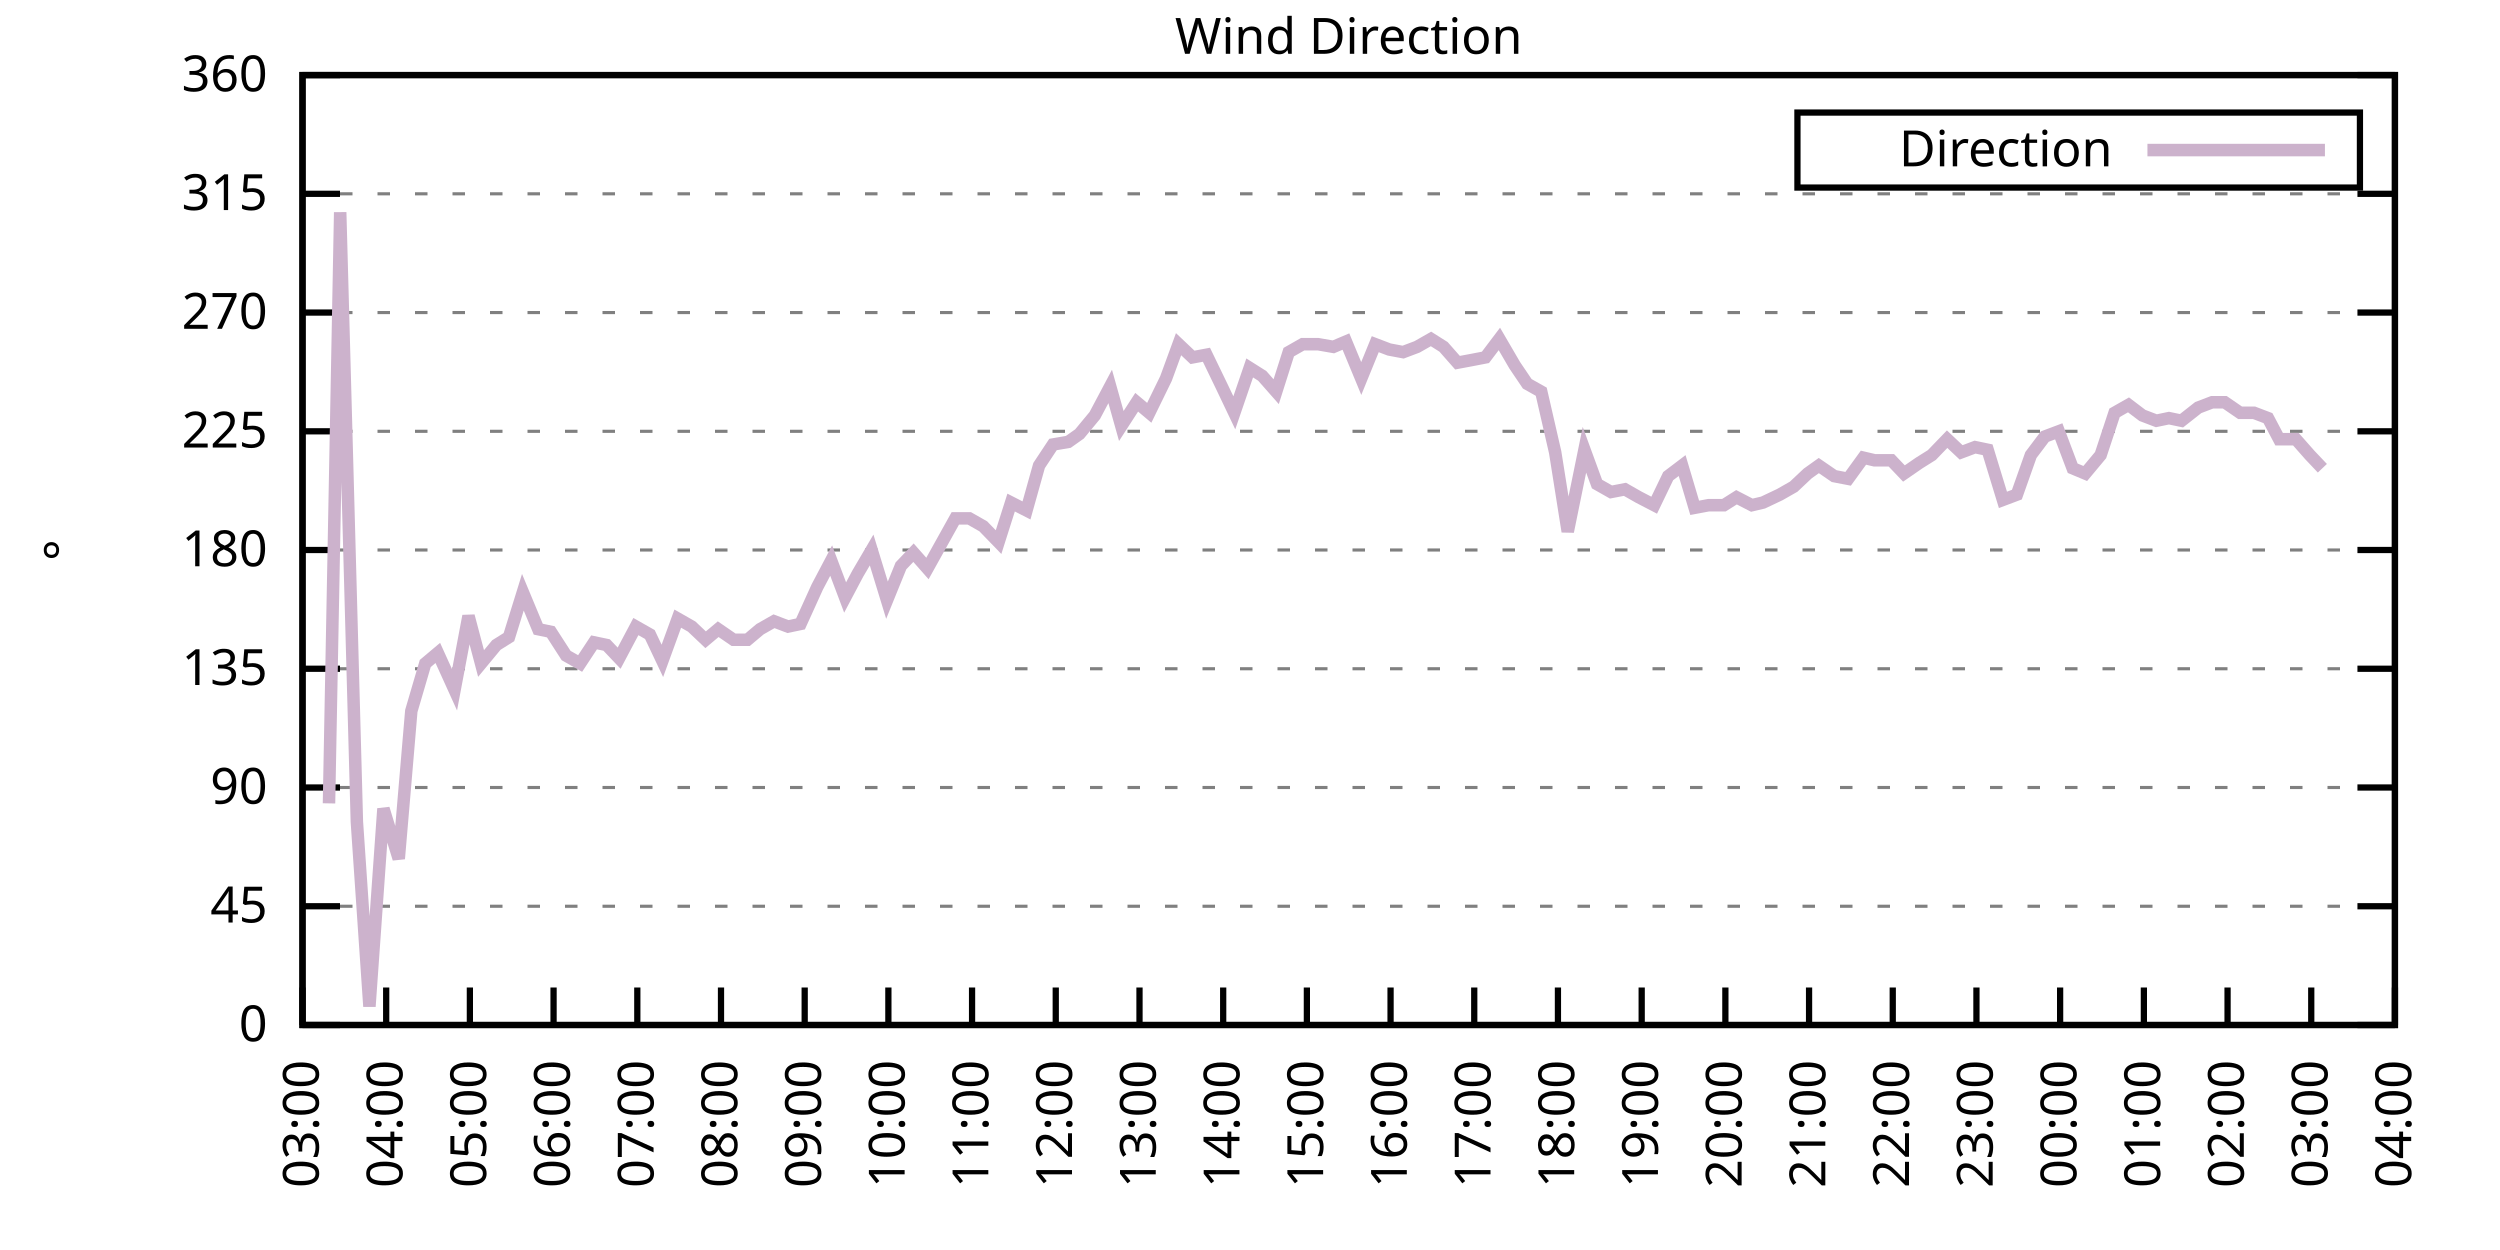
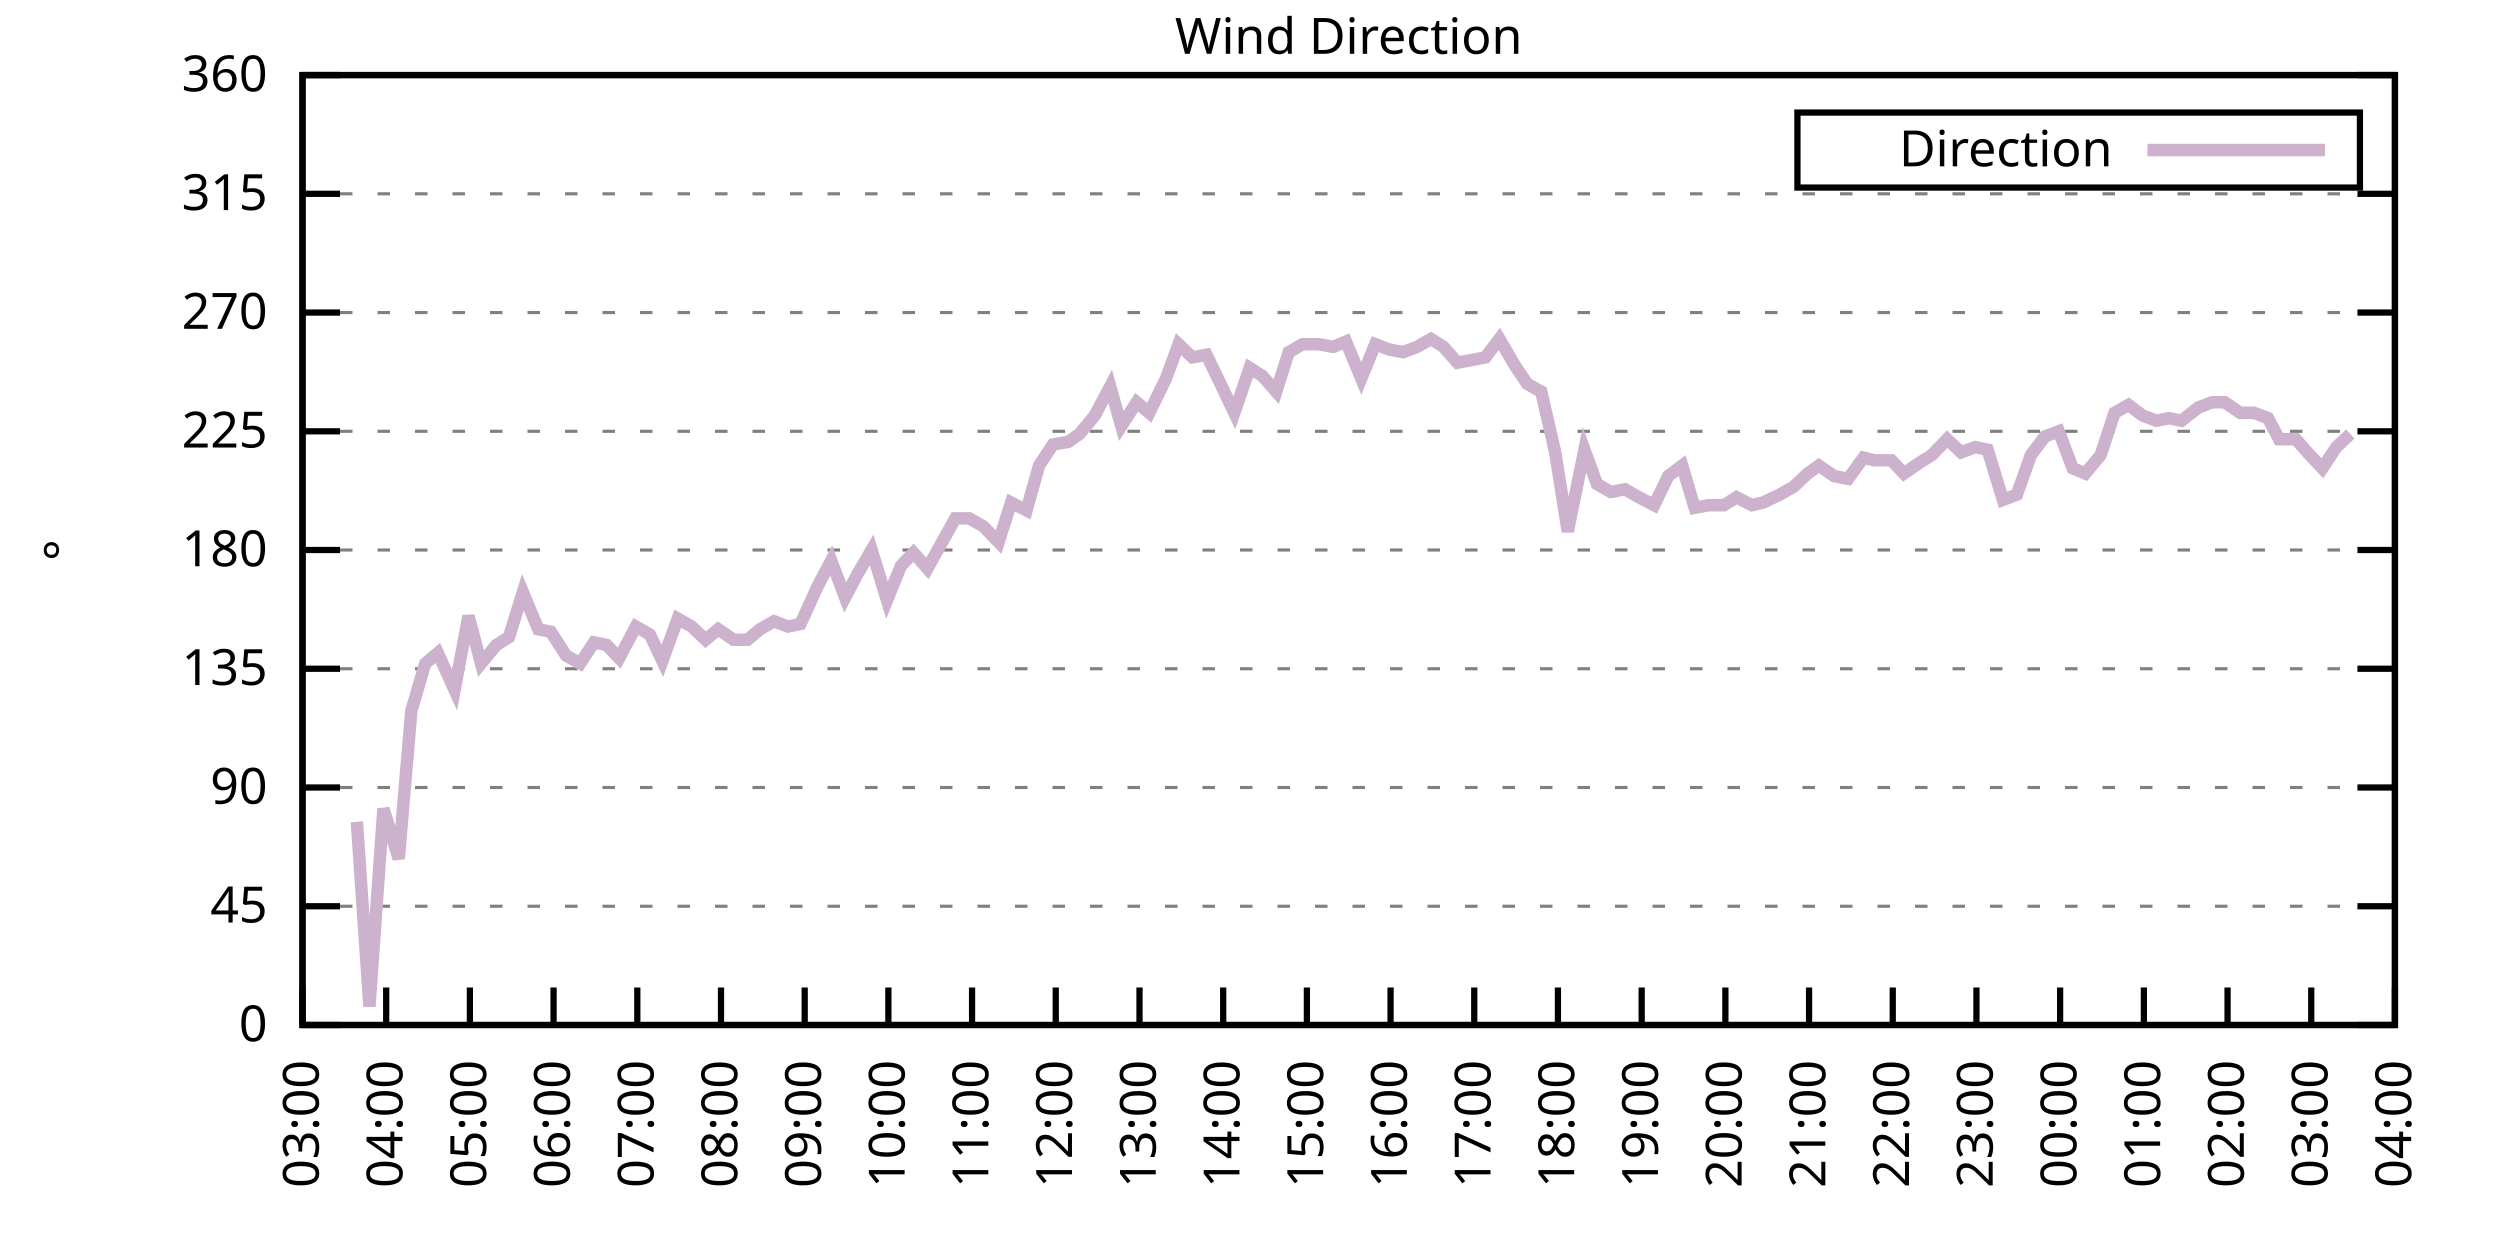
<svg xmlns="http://www.w3.org/2000/svg" xmlns:xlink="http://www.w3.org/1999/xlink" width="400" height="200" viewBox="0 0 400 200">
  <g id="gnuplot_canvas">
    <rect x="0" y="0" width="400" height="200" fill="none" />
    <defs>
      <circle id="gpDot" r="0.5" stroke-width="0.5" stroke="currentColor" />
      <path id="gpPt0" stroke-width="0.333" stroke="currentColor" d="M-1,0 h2 M0,-1 v2" />
      <path id="gpPt1" stroke-width="0.333" stroke="currentColor" d="M-1,-1 L1,1 M1,-1 L-1,1" />
      <path id="gpPt2" stroke-width="0.333" stroke="currentColor" d="M-1,0 L1,0 M0,-1 L0,1 M-1,-1 L1,1 M-1,1 L1,-1" />
      <rect id="gpPt3" stroke-width="0.333" stroke="currentColor" x="-1" y="-1" width="2" height="2" />
      <rect id="gpPt4" stroke-width="0.333" stroke="currentColor" fill="currentColor" x="-1" y="-1" width="2" height="2" />
      <circle id="gpPt5" stroke-width="0.333" stroke="currentColor" cx="0" cy="0" r="1" />
      <use xlink:href="#gpPt5" id="gpPt6" fill="currentColor" stroke="none" />
      <path id="gpPt7" stroke-width="0.333" stroke="currentColor" d="M0,-1.33 L-1.33,0.67 L1.33,0.67 z" />
      <use xlink:href="#gpPt7" id="gpPt8" fill="currentColor" stroke="none" />
      <use xlink:href="#gpPt7" id="gpPt9" stroke="currentColor" transform="rotate(180)" />
      <use xlink:href="#gpPt9" id="gpPt10" fill="currentColor" stroke="none" />
      <use xlink:href="#gpPt3" id="gpPt11" stroke="currentColor" transform="rotate(45)" />
      <use xlink:href="#gpPt11" id="gpPt12" fill="currentColor" stroke="none" />
      <path id="gpPt13" stroke-width="0.333" stroke="currentColor" d="M0,1.330 L1.265,0.411 L0.782,-1.067 L-0.782,-1.076 L-1.265,0.411 z" />
      <use xlink:href="#gpPt13" id="gpPt14" fill="currentColor" stroke="none" />
      <filter id="textbox" filterUnits="objectBoundingBox" x="0" y="0" height="1" width="1">
        <feFlood flood-color="white" flood-opacity="1" result="bgnd" />
        <feComposite in="SourceGraphic" in2="bgnd" operator="atop" />
      </filter>
      <filter id="greybox" filterUnits="objectBoundingBox" x="0" y="0" height="1" width="1">
        <feFlood flood-color="lightgrey" flood-opacity="1" result="grey" />
        <feComposite in="SourceGraphic" in2="grey" operator="atop" />
      </filter>
    </defs>
    <g fill="none" color="white" stroke="currentColor" stroke-width="1.00" stroke-linecap="butt" stroke-linejoin="miter">
</g>
    <g fill="none" color="black" stroke="currentColor" stroke-width="1.00" stroke-linecap="butt" stroke-linejoin="miter">
      <g stroke="none" shape-rendering="crispEdges">
        <polygon fill="rgb(255, 255, 255)" points="48.40,164.00 383.18,164.00 383.18,12.02 48.40,12.02 " />
      </g>
    </g>
    <g fill="none" color="black" stroke="currentColor" stroke-width="1.00" stroke-linecap="butt" stroke-linejoin="miter">
</g>
    <g fill="none" color="black" stroke="black" stroke-width="0.50" stroke-linecap="butt" stroke-linejoin="miter">
</g>
    <g fill="none" color="gray" stroke="currentColor" stroke-width="0.50" stroke-linecap="butt" stroke-linejoin="miter">
      <path stroke="gray" stroke-dasharray="2,4" class="gridline" d="M48.40,164.00 L383.19,164.00  " />
    </g>
    <g fill="none" color="gray" stroke="gray" stroke-width="1.00" stroke-linecap="butt" stroke-linejoin="miter">
</g>
    <g fill="none" color="black" stroke="currentColor" stroke-width="1.00" stroke-linecap="butt" stroke-linejoin="miter">
      <path stroke="black" d="M48.40,164.00 L54.40,164.00 M383.19,164.00 L377.19,164.00  " />
      <g transform="translate(42.80,166.60)" stroke="none" fill="black" font-family="Sans" font-size="8.00" text-anchor="end">
        <text>
          <tspan font-family="Sans"> 0</tspan>
        </text>
      </g>
    </g>
    <g fill="none" color="black" stroke="currentColor" stroke-width="1.00" stroke-linecap="butt" stroke-linejoin="miter">
</g>
    <g fill="none" color="black" stroke="black" stroke-width="0.50" stroke-linecap="butt" stroke-linejoin="miter">
</g>
    <g fill="none" color="gray" stroke="currentColor" stroke-width="0.50" stroke-linecap="butt" stroke-linejoin="miter">
      <path stroke="gray" stroke-dasharray="2,4" class="gridline" d="M48.40,145.00 L383.19,145.00  " />
    </g>
    <g fill="none" color="gray" stroke="gray" stroke-width="1.00" stroke-linecap="butt" stroke-linejoin="miter">
</g>
    <g fill="none" color="black" stroke="currentColor" stroke-width="1.00" stroke-linecap="butt" stroke-linejoin="miter">
      <path stroke="black" d="M48.40,145.00 L54.40,145.00 M383.19,145.00 L377.19,145.00  " />
      <g transform="translate(42.80,147.60)" stroke="none" fill="black" font-family="Sans" font-size="8.00" text-anchor="end">
        <text>
          <tspan font-family="Sans"> 45</tspan>
        </text>
      </g>
    </g>
    <g fill="none" color="black" stroke="currentColor" stroke-width="1.00" stroke-linecap="butt" stroke-linejoin="miter">
</g>
    <g fill="none" color="black" stroke="black" stroke-width="0.50" stroke-linecap="butt" stroke-linejoin="miter">
</g>
    <g fill="none" color="gray" stroke="currentColor" stroke-width="0.50" stroke-linecap="butt" stroke-linejoin="miter">
      <path stroke="gray" stroke-dasharray="2,4" class="gridline" d="M48.40,126.00 L383.19,126.00  " />
    </g>
    <g fill="none" color="gray" stroke="gray" stroke-width="1.00" stroke-linecap="butt" stroke-linejoin="miter">
</g>
    <g fill="none" color="black" stroke="currentColor" stroke-width="1.00" stroke-linecap="butt" stroke-linejoin="miter">
      <path stroke="black" d="M48.40,126.00 L54.40,126.00 M383.19,126.00 L377.19,126.00  " />
      <g transform="translate(42.80,128.60)" stroke="none" fill="black" font-family="Sans" font-size="8.00" text-anchor="end">
        <text>
          <tspan font-family="Sans"> 90</tspan>
        </text>
      </g>
    </g>
    <g fill="none" color="black" stroke="currentColor" stroke-width="1.00" stroke-linecap="butt" stroke-linejoin="miter">
</g>
    <g fill="none" color="black" stroke="black" stroke-width="0.50" stroke-linecap="butt" stroke-linejoin="miter">
</g>
    <g fill="none" color="gray" stroke="currentColor" stroke-width="0.50" stroke-linecap="butt" stroke-linejoin="miter">
      <path stroke="gray" stroke-dasharray="2,4" class="gridline" d="M48.40,107.00 L383.19,107.00  " />
    </g>
    <g fill="none" color="gray" stroke="gray" stroke-width="1.00" stroke-linecap="butt" stroke-linejoin="miter">
</g>
    <g fill="none" color="black" stroke="currentColor" stroke-width="1.00" stroke-linecap="butt" stroke-linejoin="miter">
      <path stroke="black" d="M48.40,107.00 L54.40,107.00 M383.19,107.00 L377.19,107.00  " />
      <g transform="translate(42.80,109.60)" stroke="none" fill="black" font-family="Sans" font-size="8.00" text-anchor="end">
        <text>
          <tspan font-family="Sans"> 135</tspan>
        </text>
      </g>
    </g>
    <g fill="none" color="black" stroke="currentColor" stroke-width="1.00" stroke-linecap="butt" stroke-linejoin="miter">
</g>
    <g fill="none" color="black" stroke="black" stroke-width="0.50" stroke-linecap="butt" stroke-linejoin="miter">
</g>
    <g fill="none" color="gray" stroke="currentColor" stroke-width="0.50" stroke-linecap="butt" stroke-linejoin="miter">
      <path stroke="gray" stroke-dasharray="2,4" class="gridline" d="M48.40,88.00 L383.19,88.00  " />
    </g>
    <g fill="none" color="gray" stroke="gray" stroke-width="1.00" stroke-linecap="butt" stroke-linejoin="miter">
</g>
    <g fill="none" color="black" stroke="currentColor" stroke-width="1.00" stroke-linecap="butt" stroke-linejoin="miter">
      <path stroke="black" d="M48.40,88.00 L54.40,88.00 M383.19,88.00 L377.19,88.00  " />
      <g transform="translate(42.80,90.60)" stroke="none" fill="black" font-family="Sans" font-size="8.00" text-anchor="end">
        <text>
          <tspan font-family="Sans"> 180</tspan>
        </text>
      </g>
    </g>
    <g fill="none" color="black" stroke="currentColor" stroke-width="1.00" stroke-linecap="butt" stroke-linejoin="miter">
</g>
    <g fill="none" color="black" stroke="black" stroke-width="0.50" stroke-linecap="butt" stroke-linejoin="miter">
</g>
    <g fill="none" color="gray" stroke="currentColor" stroke-width="0.50" stroke-linecap="butt" stroke-linejoin="miter">
      <path stroke="gray" stroke-dasharray="2,4" class="gridline" d="M48.40,69.01 L383.19,69.01  " />
    </g>
    <g fill="none" color="gray" stroke="gray" stroke-width="1.00" stroke-linecap="butt" stroke-linejoin="miter">
</g>
    <g fill="none" color="black" stroke="currentColor" stroke-width="1.00" stroke-linecap="butt" stroke-linejoin="miter">
      <path stroke="black" d="M48.40,69.01 L54.40,69.01 M383.19,69.01 L377.19,69.01  " />
      <g transform="translate(42.80,71.61)" stroke="none" fill="black" font-family="Sans" font-size="8.00" text-anchor="end">
        <text>
          <tspan font-family="Sans"> 225</tspan>
        </text>
      </g>
    </g>
    <g fill="none" color="black" stroke="currentColor" stroke-width="1.00" stroke-linecap="butt" stroke-linejoin="miter">
</g>
    <g fill="none" color="black" stroke="black" stroke-width="0.50" stroke-linecap="butt" stroke-linejoin="miter">
</g>
    <g fill="none" color="gray" stroke="currentColor" stroke-width="0.50" stroke-linecap="butt" stroke-linejoin="miter">
      <path stroke="gray" stroke-dasharray="2,4" class="gridline" d="M48.40,50.01 L383.19,50.01  " />
    </g>
    <g fill="none" color="gray" stroke="gray" stroke-width="1.00" stroke-linecap="butt" stroke-linejoin="miter">
</g>
    <g fill="none" color="black" stroke="currentColor" stroke-width="1.00" stroke-linecap="butt" stroke-linejoin="miter">
      <path stroke="black" d="M48.40,50.01 L54.40,50.01 M383.19,50.01 L377.19,50.01  " />
      <g transform="translate(42.80,52.61)" stroke="none" fill="black" font-family="Sans" font-size="8.00" text-anchor="end">
        <text>
          <tspan font-family="Sans"> 270</tspan>
        </text>
      </g>
    </g>
    <g fill="none" color="black" stroke="currentColor" stroke-width="1.00" stroke-linecap="butt" stroke-linejoin="miter">
</g>
    <g fill="none" color="black" stroke="black" stroke-width="0.50" stroke-linecap="butt" stroke-linejoin="miter">
</g>
    <g fill="none" color="gray" stroke="currentColor" stroke-width="0.50" stroke-linecap="butt" stroke-linejoin="miter">
      <path stroke="gray" stroke-dasharray="2,4" class="gridline" d="M48.40,31.01 L383.19,31.01  " />
    </g>
    <g fill="none" color="gray" stroke="gray" stroke-width="1.00" stroke-linecap="butt" stroke-linejoin="miter">
</g>
    <g fill="none" color="black" stroke="currentColor" stroke-width="1.00" stroke-linecap="butt" stroke-linejoin="miter">
      <path stroke="black" d="M48.40,31.01 L54.40,31.01 M383.19,31.01 L377.19,31.01  " />
      <g transform="translate(42.80,33.61)" stroke="none" fill="black" font-family="Sans" font-size="8.00" text-anchor="end">
        <text>
          <tspan font-family="Sans"> 315</tspan>
        </text>
      </g>
    </g>
    <g fill="none" color="black" stroke="currentColor" stroke-width="1.00" stroke-linecap="butt" stroke-linejoin="miter">
</g>
    <g fill="none" color="black" stroke="black" stroke-width="0.50" stroke-linecap="butt" stroke-linejoin="miter">
</g>
    <g fill="none" color="gray" stroke="currentColor" stroke-width="0.50" stroke-linecap="butt" stroke-linejoin="miter">
      <path stroke="gray" stroke-dasharray="2,4" class="gridline" d="M48.40,12.01 L383.19,12.01  " />
    </g>
    <g fill="none" color="gray" stroke="gray" stroke-width="1.00" stroke-linecap="butt" stroke-linejoin="miter">
</g>
    <g fill="none" color="black" stroke="currentColor" stroke-width="1.00" stroke-linecap="butt" stroke-linejoin="miter">
      <path stroke="black" d="M48.40,12.01 L54.40,12.01 M383.19,12.01 L377.19,12.01  " />
      <g transform="translate(42.80,14.61)" stroke="none" fill="black" font-family="Sans" font-size="8.00" text-anchor="end">
        <text>
          <tspan font-family="Sans"> 360</tspan>
        </text>
      </g>
    </g>
    <g fill="none" color="black" stroke="currentColor" stroke-width="1.00" stroke-linecap="butt" stroke-linejoin="miter">
      <path stroke="black" d="M48.40,164.00 L48.40,158.00  " />
      <g transform="translate(51.00,169.60) rotate(270.00)" stroke="none" fill="black" font-family="Sans" font-size="8.00" text-anchor="end">
        <text>
          <tspan font-family="Sans">03:00</tspan>
        </text>
      </g>
    </g>
    <g fill="none" color="black" stroke="currentColor" stroke-width="1.00" stroke-linecap="butt" stroke-linejoin="miter">
      <path stroke="black" d="M61.79,164.00 L61.79,158.00  " />
      <g transform="translate(64.39,169.60) rotate(270.00)" stroke="none" fill="black" font-family="Sans" font-size="8.00" text-anchor="end">
        <text>
          <tspan font-family="Sans">04:00</tspan>
        </text>
      </g>
    </g>
    <g fill="none" color="black" stroke="currentColor" stroke-width="1.00" stroke-linecap="butt" stroke-linejoin="miter">
      <path stroke="black" d="M75.18,164.00 L75.18,158.00  " />
      <g transform="translate(77.78,169.60) rotate(270.00)" stroke="none" fill="black" font-family="Sans" font-size="8.00" text-anchor="end">
        <text>
          <tspan font-family="Sans">05:00</tspan>
        </text>
      </g>
    </g>
    <g fill="none" color="black" stroke="currentColor" stroke-width="1.00" stroke-linecap="butt" stroke-linejoin="miter">
      <path stroke="black" d="M88.57,164.00 L88.57,158.00  " />
      <g transform="translate(91.17,169.60) rotate(270.00)" stroke="none" fill="black" font-family="Sans" font-size="8.00" text-anchor="end">
        <text>
          <tspan font-family="Sans">06:00</tspan>
        </text>
      </g>
    </g>
    <g fill="none" color="black" stroke="currentColor" stroke-width="1.00" stroke-linecap="butt" stroke-linejoin="miter">
      <path stroke="black" d="M101.97,164.00 L101.97,158.00  " />
      <g transform="translate(104.57,169.60) rotate(270.00)" stroke="none" fill="black" font-family="Sans" font-size="8.00" text-anchor="end">
        <text>
          <tspan font-family="Sans">07:00</tspan>
        </text>
      </g>
    </g>
    <g fill="none" color="black" stroke="currentColor" stroke-width="1.00" stroke-linecap="butt" stroke-linejoin="miter">
      <path stroke="black" d="M115.36,164.00 L115.36,158.00  " />
      <g transform="translate(117.96,169.60) rotate(270.00)" stroke="none" fill="black" font-family="Sans" font-size="8.00" text-anchor="end">
        <text>
          <tspan font-family="Sans">08:00</tspan>
        </text>
      </g>
    </g>
    <g fill="none" color="black" stroke="currentColor" stroke-width="1.00" stroke-linecap="butt" stroke-linejoin="miter">
      <path stroke="black" d="M128.75,164.00 L128.75,158.00  " />
      <g transform="translate(131.35,169.60) rotate(270.00)" stroke="none" fill="black" font-family="Sans" font-size="8.00" text-anchor="end">
        <text>
          <tspan font-family="Sans">09:00</tspan>
        </text>
      </g>
    </g>
    <g fill="none" color="black" stroke="currentColor" stroke-width="1.00" stroke-linecap="butt" stroke-linejoin="miter">
      <path stroke="black" d="M142.14,164.00 L142.14,158.00  " />
      <g transform="translate(144.74,169.60) rotate(270.00)" stroke="none" fill="black" font-family="Sans" font-size="8.00" text-anchor="end">
        <text>
          <tspan font-family="Sans">10:00</tspan>
        </text>
      </g>
    </g>
    <g fill="none" color="black" stroke="currentColor" stroke-width="1.00" stroke-linecap="butt" stroke-linejoin="miter">
      <path stroke="black" d="M155.53,164.00 L155.53,158.00  " />
      <g transform="translate(158.13,169.60) rotate(270.00)" stroke="none" fill="black" font-family="Sans" font-size="8.00" text-anchor="end">
        <text>
          <tspan font-family="Sans">11:00</tspan>
        </text>
      </g>
    </g>
    <g fill="none" color="black" stroke="currentColor" stroke-width="1.00" stroke-linecap="butt" stroke-linejoin="miter">
      <path stroke="black" d="M168.92,164.00 L168.92,158.00  " />
      <g transform="translate(171.52,169.60) rotate(270.00)" stroke="none" fill="black" font-family="Sans" font-size="8.00" text-anchor="end">
        <text>
          <tspan font-family="Sans">12:00</tspan>
        </text>
      </g>
    </g>
    <g fill="none" color="black" stroke="currentColor" stroke-width="1.00" stroke-linecap="butt" stroke-linejoin="miter">
      <path stroke="black" d="M182.32,164.00 L182.32,158.00  " />
      <g transform="translate(184.92,169.60) rotate(270.00)" stroke="none" fill="black" font-family="Sans" font-size="8.00" text-anchor="end">
        <text>
          <tspan font-family="Sans">13:00</tspan>
        </text>
      </g>
    </g>
    <g fill="none" color="black" stroke="currentColor" stroke-width="1.00" stroke-linecap="butt" stroke-linejoin="miter">
      <path stroke="black" d="M195.71,164.00 L195.71,158.00  " />
      <g transform="translate(198.31,169.60) rotate(270.00)" stroke="none" fill="black" font-family="Sans" font-size="8.00" text-anchor="end">
        <text>
          <tspan font-family="Sans">14:00</tspan>
        </text>
      </g>
    </g>
    <g fill="none" color="black" stroke="currentColor" stroke-width="1.00" stroke-linecap="butt" stroke-linejoin="miter">
      <path stroke="black" d="M209.10,164.00 L209.10,158.00  " />
      <g transform="translate(211.70,169.60) rotate(270.00)" stroke="none" fill="black" font-family="Sans" font-size="8.00" text-anchor="end">
        <text>
          <tspan font-family="Sans">15:00</tspan>
        </text>
      </g>
    </g>
    <g fill="none" color="black" stroke="currentColor" stroke-width="1.00" stroke-linecap="butt" stroke-linejoin="miter">
      <path stroke="black" d="M222.49,164.00 L222.49,158.00  " />
      <g transform="translate(225.09,169.60) rotate(270.00)" stroke="none" fill="black" font-family="Sans" font-size="8.00" text-anchor="end">
        <text>
          <tspan font-family="Sans">16:00</tspan>
        </text>
      </g>
    </g>
    <g fill="none" color="black" stroke="currentColor" stroke-width="1.00" stroke-linecap="butt" stroke-linejoin="miter">
      <path stroke="black" d="M235.88,164.00 L235.88,158.00  " />
      <g transform="translate(238.48,169.60) rotate(270.00)" stroke="none" fill="black" font-family="Sans" font-size="8.00" text-anchor="end">
        <text>
          <tspan font-family="Sans">17:00</tspan>
        </text>
      </g>
    </g>
    <g fill="none" color="black" stroke="currentColor" stroke-width="1.00" stroke-linecap="butt" stroke-linejoin="miter">
      <path stroke="black" d="M249.27,164.00 L249.27,158.00  " />
      <g transform="translate(251.87,169.60) rotate(270.00)" stroke="none" fill="black" font-family="Sans" font-size="8.00" text-anchor="end">
        <text>
          <tspan font-family="Sans">18:00</tspan>
        </text>
      </g>
    </g>
    <g fill="none" color="black" stroke="currentColor" stroke-width="1.00" stroke-linecap="butt" stroke-linejoin="miter">
      <path stroke="black" d="M262.67,164.00 L262.67,158.00  " />
      <g transform="translate(265.27,169.60) rotate(270.00)" stroke="none" fill="black" font-family="Sans" font-size="8.00" text-anchor="end">
        <text>
          <tspan font-family="Sans">19:00</tspan>
        </text>
      </g>
    </g>
    <g fill="none" color="black" stroke="currentColor" stroke-width="1.00" stroke-linecap="butt" stroke-linejoin="miter">
      <path stroke="black" d="M276.06,164.00 L276.06,158.00  " />
      <g transform="translate(278.66,169.60) rotate(270.00)" stroke="none" fill="black" font-family="Sans" font-size="8.00" text-anchor="end">
        <text>
          <tspan font-family="Sans">20:00</tspan>
        </text>
      </g>
    </g>
    <g fill="none" color="black" stroke="currentColor" stroke-width="1.00" stroke-linecap="butt" stroke-linejoin="miter">
      <path stroke="black" d="M289.45,164.00 L289.45,158.00  " />
      <g transform="translate(292.05,169.60) rotate(270.00)" stroke="none" fill="black" font-family="Sans" font-size="8.00" text-anchor="end">
        <text>
          <tspan font-family="Sans">21:00</tspan>
        </text>
      </g>
    </g>
    <g fill="none" color="black" stroke="currentColor" stroke-width="1.00" stroke-linecap="butt" stroke-linejoin="miter">
      <path stroke="black" d="M302.84,164.00 L302.84,158.00  " />
      <g transform="translate(305.44,169.60) rotate(270.00)" stroke="none" fill="black" font-family="Sans" font-size="8.00" text-anchor="end">
        <text>
          <tspan font-family="Sans">22:00</tspan>
        </text>
      </g>
    </g>
    <g fill="none" color="black" stroke="currentColor" stroke-width="1.00" stroke-linecap="butt" stroke-linejoin="miter">
      <path stroke="black" d="M316.23,164.00 L316.23,158.00  " />
      <g transform="translate(318.83,169.60) rotate(270.00)" stroke="none" fill="black" font-family="Sans" font-size="8.00" text-anchor="end">
        <text>
          <tspan font-family="Sans">23:00</tspan>
        </text>
      </g>
    </g>
    <g fill="none" color="black" stroke="currentColor" stroke-width="1.00" stroke-linecap="butt" stroke-linejoin="miter">
      <path stroke="black" d="M329.62,164.00 L329.62,158.00  " />
      <g transform="translate(332.22,169.60) rotate(270.00)" stroke="none" fill="black" font-family="Sans" font-size="8.00" text-anchor="end">
        <text>
          <tspan font-family="Sans">00:00</tspan>
        </text>
      </g>
    </g>
    <g fill="none" color="black" stroke="currentColor" stroke-width="1.00" stroke-linecap="butt" stroke-linejoin="miter">
      <path stroke="black" d="M343.02,164.00 L343.02,158.00  " />
      <g transform="translate(345.62,169.60) rotate(270.00)" stroke="none" fill="black" font-family="Sans" font-size="8.00" text-anchor="end">
        <text>
          <tspan font-family="Sans">01:00</tspan>
        </text>
      </g>
    </g>
    <g fill="none" color="black" stroke="currentColor" stroke-width="1.00" stroke-linecap="butt" stroke-linejoin="miter">
      <path stroke="black" d="M356.41,164.00 L356.41,158.00  " />
      <g transform="translate(359.01,169.60) rotate(270.00)" stroke="none" fill="black" font-family="Sans" font-size="8.00" text-anchor="end">
        <text>
          <tspan font-family="Sans">02:00</tspan>
        </text>
      </g>
    </g>
    <g fill="none" color="black" stroke="currentColor" stroke-width="1.00" stroke-linecap="butt" stroke-linejoin="miter">
      <path stroke="black" d="M369.80,164.00 L369.80,158.00  " />
      <g transform="translate(372.40,169.60) rotate(270.00)" stroke="none" fill="black" font-family="Sans" font-size="8.00" text-anchor="end">
        <text>
          <tspan font-family="Sans">03:00</tspan>
        </text>
      </g>
    </g>
    <g fill="none" color="black" stroke="currentColor" stroke-width="1.00" stroke-linecap="butt" stroke-linejoin="miter">
      <path stroke="black" d="M383.19,164.00 L383.19,158.00  " />
      <g transform="translate(385.79,169.60) rotate(270.00)" stroke="none" fill="black" font-family="Sans" font-size="8.00" text-anchor="end">
        <text>
          <tspan font-family="Sans">04:00</tspan>
        </text>
      </g>
    </g>
    <g fill="none" color="black" stroke="currentColor" stroke-width="1.00" stroke-linecap="butt" stroke-linejoin="miter">
</g>
    <g fill="none" color="black" stroke="currentColor" stroke-width="1.00" stroke-linecap="butt" stroke-linejoin="miter">
      <path stroke="black" d="M48.40,12.01 L48.40,164.00 L383.19,164.00 L383.19,12.01 L48.40,12.01 Z  " />
    </g>
    <g fill="none" color="black" stroke="currentColor" stroke-width="1.00" stroke-linecap="butt" stroke-linejoin="miter">
</g>
    <g fill="none" color="black" stroke="currentColor" stroke-width="1.00" stroke-linecap="butt" stroke-linejoin="miter">
      <path stroke="black" d="M287.59,30.01 L287.59,18.01 L377.59,18.01 L377.59,30.01 L287.59,30.01 Z  " />
    </g>
    <g id="Wind_direction_plot_1">
      <g fill="none" color="white" stroke="black" stroke-width="2.00" stroke-linecap="butt" stroke-linejoin="miter">
</g>
      <g fill="none" color="black" stroke="currentColor" stroke-width="2.00" stroke-linecap="butt" stroke-linejoin="miter">
        <g transform="translate(337.99,26.61)" stroke="none" fill="black" font-family="Sans" font-size="8.00" text-anchor="end">
          <text>
            <tspan font-family="Sans">Direction</tspan>
          </text>
        </g>
      </g>
      <g fill="none" color="black" stroke="currentColor" stroke-width="2.00" stroke-linecap="butt" stroke-linejoin="miter">
-         <path stroke="rgb(204, 178, 204)" d="M343.59,24.01 L371.99,24.01 M52.64,128.54 L54.43,33.96 L57.10,131.49 L59.11,161.04 L61.35,129.38 L63.80,137.40   L65.81,113.76 L68.04,106.16 L70.05,104.47 L72.73,110.38 L74.96,98.56 L76.97,106.16 L79.42,103.20 L81.43,101.94   L83.66,94.76 L86.12,100.67 L88.13,101.09 L90.58,104.89 L92.82,106.16 L95.05,102.78 L97.06,103.20 L99.06,105.31   L101.74,100.25 L103.98,101.52 L105.98,105.74 L108.44,98.98 L110.67,100.25 L112.90,102.36 L114.91,100.67 L117.37,102.36   L119.60,102.36 L121.61,100.67 L123.84,99.40 L126.07,100.25 L128.08,99.83 L130.76,93.92 L132.99,89.69 L135.22,95.60   L137.23,91.80 L139.46,88.00 L141.92,96.03 L144.15,90.54 L146.16,88.43 L148.39,90.96 L152.85,82.94 L155.09,82.94   L157.32,84.21 L159.77,86.74 L161.78,80.41 L164.24,81.67 L166.25,74.49 L168.48,71.12 L170.93,70.70 L172.72,69.43   L175.17,66.47 L177.63,61.83 L179.41,68.16 L181.87,64.36 L183.88,66.05 L186.56,60.56 L188.57,55.07 L190.80,57.18   L193.03,56.76 L195.48,61.83 L197.49,66.05 L199.95,58.87 L201.96,60.14 L204.19,62.67 L206.20,56.34 L208.43,55.07   L210.88,55.07 L213.34,55.50 L215.35,54.65 L217.80,60.56 L220.04,55.07 L222.27,55.92 L224.50,56.34 L226.73,55.50   L228.96,54.23 L230.97,55.50 L233.20,58.03 L235.44,57.61 L237.67,57.18 L239.90,54.23 L242.36,58.45 L244.36,61.41   L246.60,62.67 L248.83,72.38 L250.84,85.05 L253.51,71.96 L255.52,77.45 L257.76,78.72 L259.99,78.29 L262.22,79.56   L264.67,80.83 L266.91,76.18 L269.14,74.49 L271.15,81.25 L273.38,80.83 L275.83,80.83 L277.84,79.56 L280.30,80.83   L282.08,80.41 L284.76,79.14 L286.99,77.87 L289.23,75.76 L291.01,74.49 L293.47,76.18 L295.70,76.61 L298.15,73.23   L299.94,73.65 L302.62,73.65 L304.63,75.76 L307.08,74.07 L309.09,72.81 L311.54,70.27 L313.78,72.38 L316.01,71.54   L318.02,71.96 L320.47,79.98 L322.70,79.14 L324.94,72.81 L327.17,69.85 L329.40,69.01 L331.63,74.92 L333.64,75.76   L336.10,72.81 L338.33,66.05 L340.56,64.78 L342.79,66.47 L345.02,67.32 L347.03,66.90 L349.04,67.32 L351.72,65.21   L353.95,64.36 L355.96,64.36 L358.42,66.05 L360.65,66.05 L362.88,66.90 L364.66,70.27 L367.34,70.27 L369.58,72.81   L371.58,74.92  " />
+         <path stroke="rgb(204, 178, 204)" d="M343.59,24.01 L371.99,24.01 M57.10,131.49 L59.11,161.04 L61.35,129.38 L63.80,137.40 L65.81,113.76 L68.04,106.16   L70.05,104.47 L72.73,110.38 L74.96,98.56 L76.97,106.16 L79.42,103.20 L81.43,101.94 L83.66,94.76 L86.12,100.67   L88.13,101.09 L90.58,104.89 L92.82,106.16 L95.05,102.78 L97.06,103.20 L99.06,105.31 L101.74,100.25 L103.98,101.52   L105.98,105.74 L108.44,98.98 L110.67,100.25 L112.90,102.36 L114.91,100.67 L117.37,102.36 L119.60,102.36 L121.61,100.67   L123.84,99.40 L126.07,100.25 L128.08,99.83 L130.76,93.92 L132.99,89.69 L135.22,95.60 L137.23,91.80 L139.46,88.00   L141.92,96.03 L144.15,90.54 L146.16,88.43 L148.39,90.96 L152.85,82.94 L155.09,82.94 L157.32,84.21 L159.77,86.74   L161.78,80.41 L164.24,81.67 L166.25,74.49 L168.48,71.12 L170.93,70.70 L172.72,69.43 L175.17,66.47 L177.63,61.83   L179.41,68.16 L181.87,64.36 L183.88,66.05 L186.56,60.56 L188.57,55.07 L190.80,57.18 L193.03,56.76 L195.48,61.83   L197.49,66.05 L199.95,58.87 L201.96,60.14 L204.19,62.67 L206.20,56.34 L208.43,55.07 L210.88,55.07 L213.34,55.50   L215.35,54.65 L217.80,60.56 L220.04,55.07 L222.27,55.92 L224.50,56.34 L226.73,55.50 L228.96,54.23 L230.97,55.50   L233.20,58.03 L235.44,57.61 L237.67,57.18 L239.90,54.23 L242.36,58.45 L244.36,61.41 L246.60,62.67 L248.83,72.38   L250.84,85.05 L253.51,71.96 L255.52,77.45 L257.76,78.72 L259.99,78.29 L262.22,79.56 L264.67,80.83 L266.91,76.18   L269.14,74.49 L271.15,81.25 L273.38,80.83 L275.83,80.83 L277.84,79.56 L280.30,80.83 L282.08,80.41 L284.76,79.14   L286.99,77.87 L289.23,75.76 L291.01,74.49 L293.47,76.18 L295.70,76.61 L298.15,73.23 L299.94,73.65 L302.62,73.65   L304.63,75.76 L307.08,74.07 L309.09,72.81 L311.54,70.27 L313.78,72.38 L316.01,71.54 L318.02,71.96 L320.47,79.98   L322.70,79.14 L324.94,72.81 L327.17,69.85 L329.40,69.01 L331.63,74.92 L333.64,75.76 L336.10,72.81 L338.33,66.05   L340.56,64.78 L342.79,66.47 L345.02,67.32 L347.03,66.90 L349.04,67.32 L351.72,65.21 L353.95,64.36 L355.96,64.36   L358.42,66.05 L360.65,66.05 L362.88,66.90 L364.66,70.27 L367.34,70.27 L369.58,72.81 L371.58,74.92 L373.82,71.54   L376.05,69.43  " />
      </g>
    </g>
    <g fill="none" color="black" stroke="currentColor" stroke-width="2.00" stroke-linecap="butt" stroke-linejoin="miter">
</g>
    <g fill="none" color="black" stroke="black" stroke-width="1.00" stroke-linecap="butt" stroke-linejoin="miter">
</g>
    <g fill="none" color="black" stroke="currentColor" stroke-width="1.00" stroke-linecap="butt" stroke-linejoin="miter">
      <path stroke="black" d="M48.40,12.01 L48.40,164.00 L383.19,164.00 L383.19,12.01 L48.40,12.01 Z  " />
      <g transform="translate(12.80,88.01) rotate(270.00)" stroke="none" fill="black" font-family="Sans" font-size="8.00" text-anchor="middle">
        <text>
          <tspan font-family="Sans">°</tspan>
        </text>
      </g>
    </g>
    <g fill="none" color="black" stroke="currentColor" stroke-width="1.00" stroke-linecap="butt" stroke-linejoin="miter">
</g>
    <g fill="none" color="black" stroke="currentColor" stroke-width="1.00" stroke-linecap="butt" stroke-linejoin="miter">
      <g transform="translate(215.79,8.61)" stroke="none" fill="black" font-family="Sans" font-size="8.00" text-anchor="middle">
        <text>
          <tspan font-family="Sans">Wind Direction</tspan>
        </text>
      </g>
    </g>
    <g fill="none" color="black" stroke="currentColor" stroke-width="1.00" stroke-linecap="butt" stroke-linejoin="miter">
</g>
  </g>
</svg>
